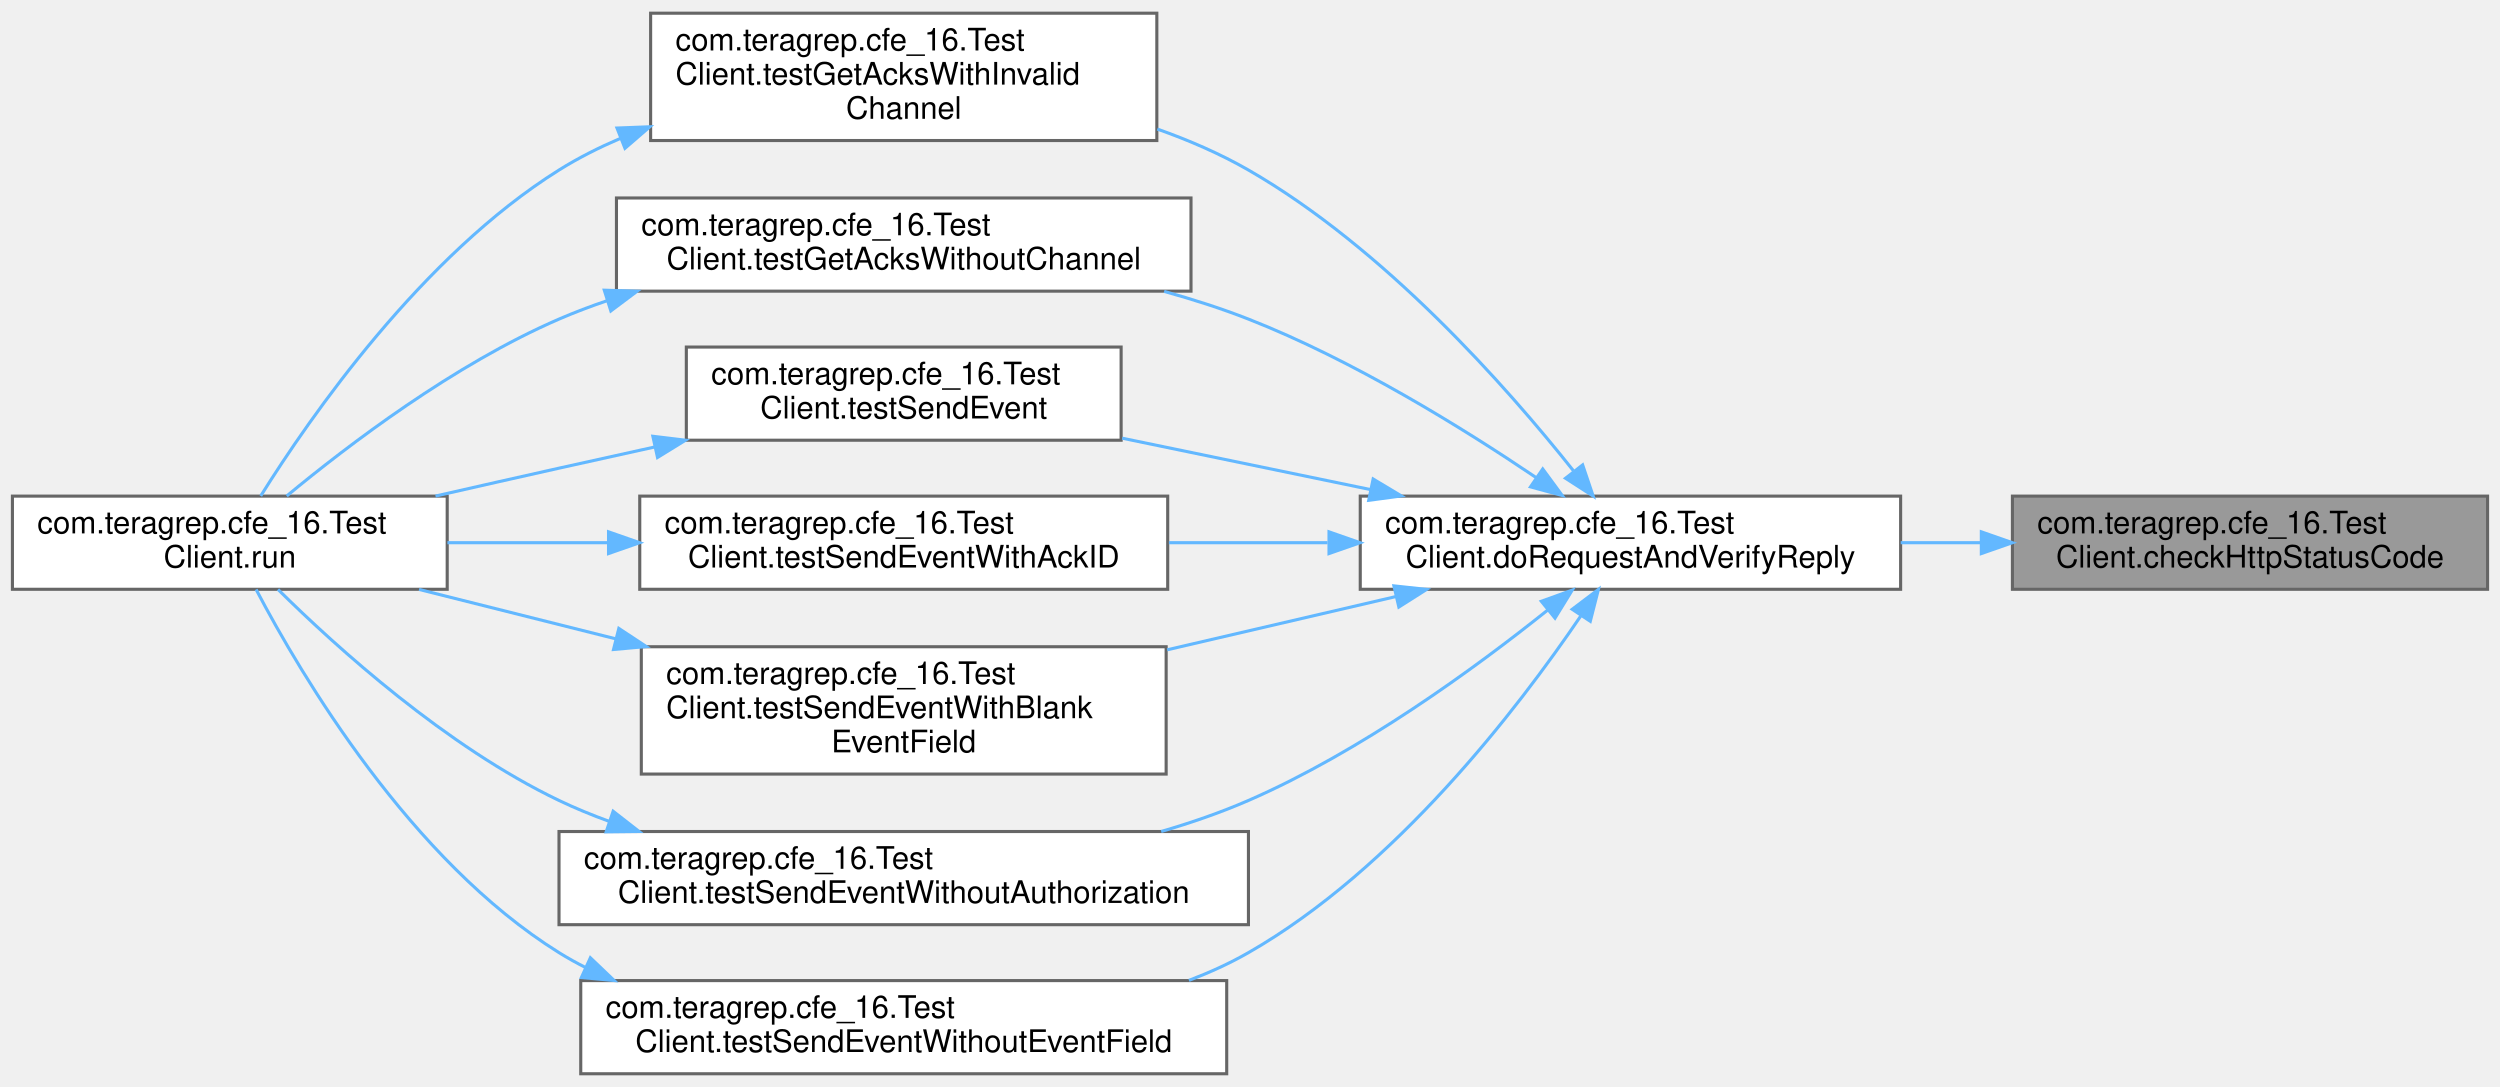
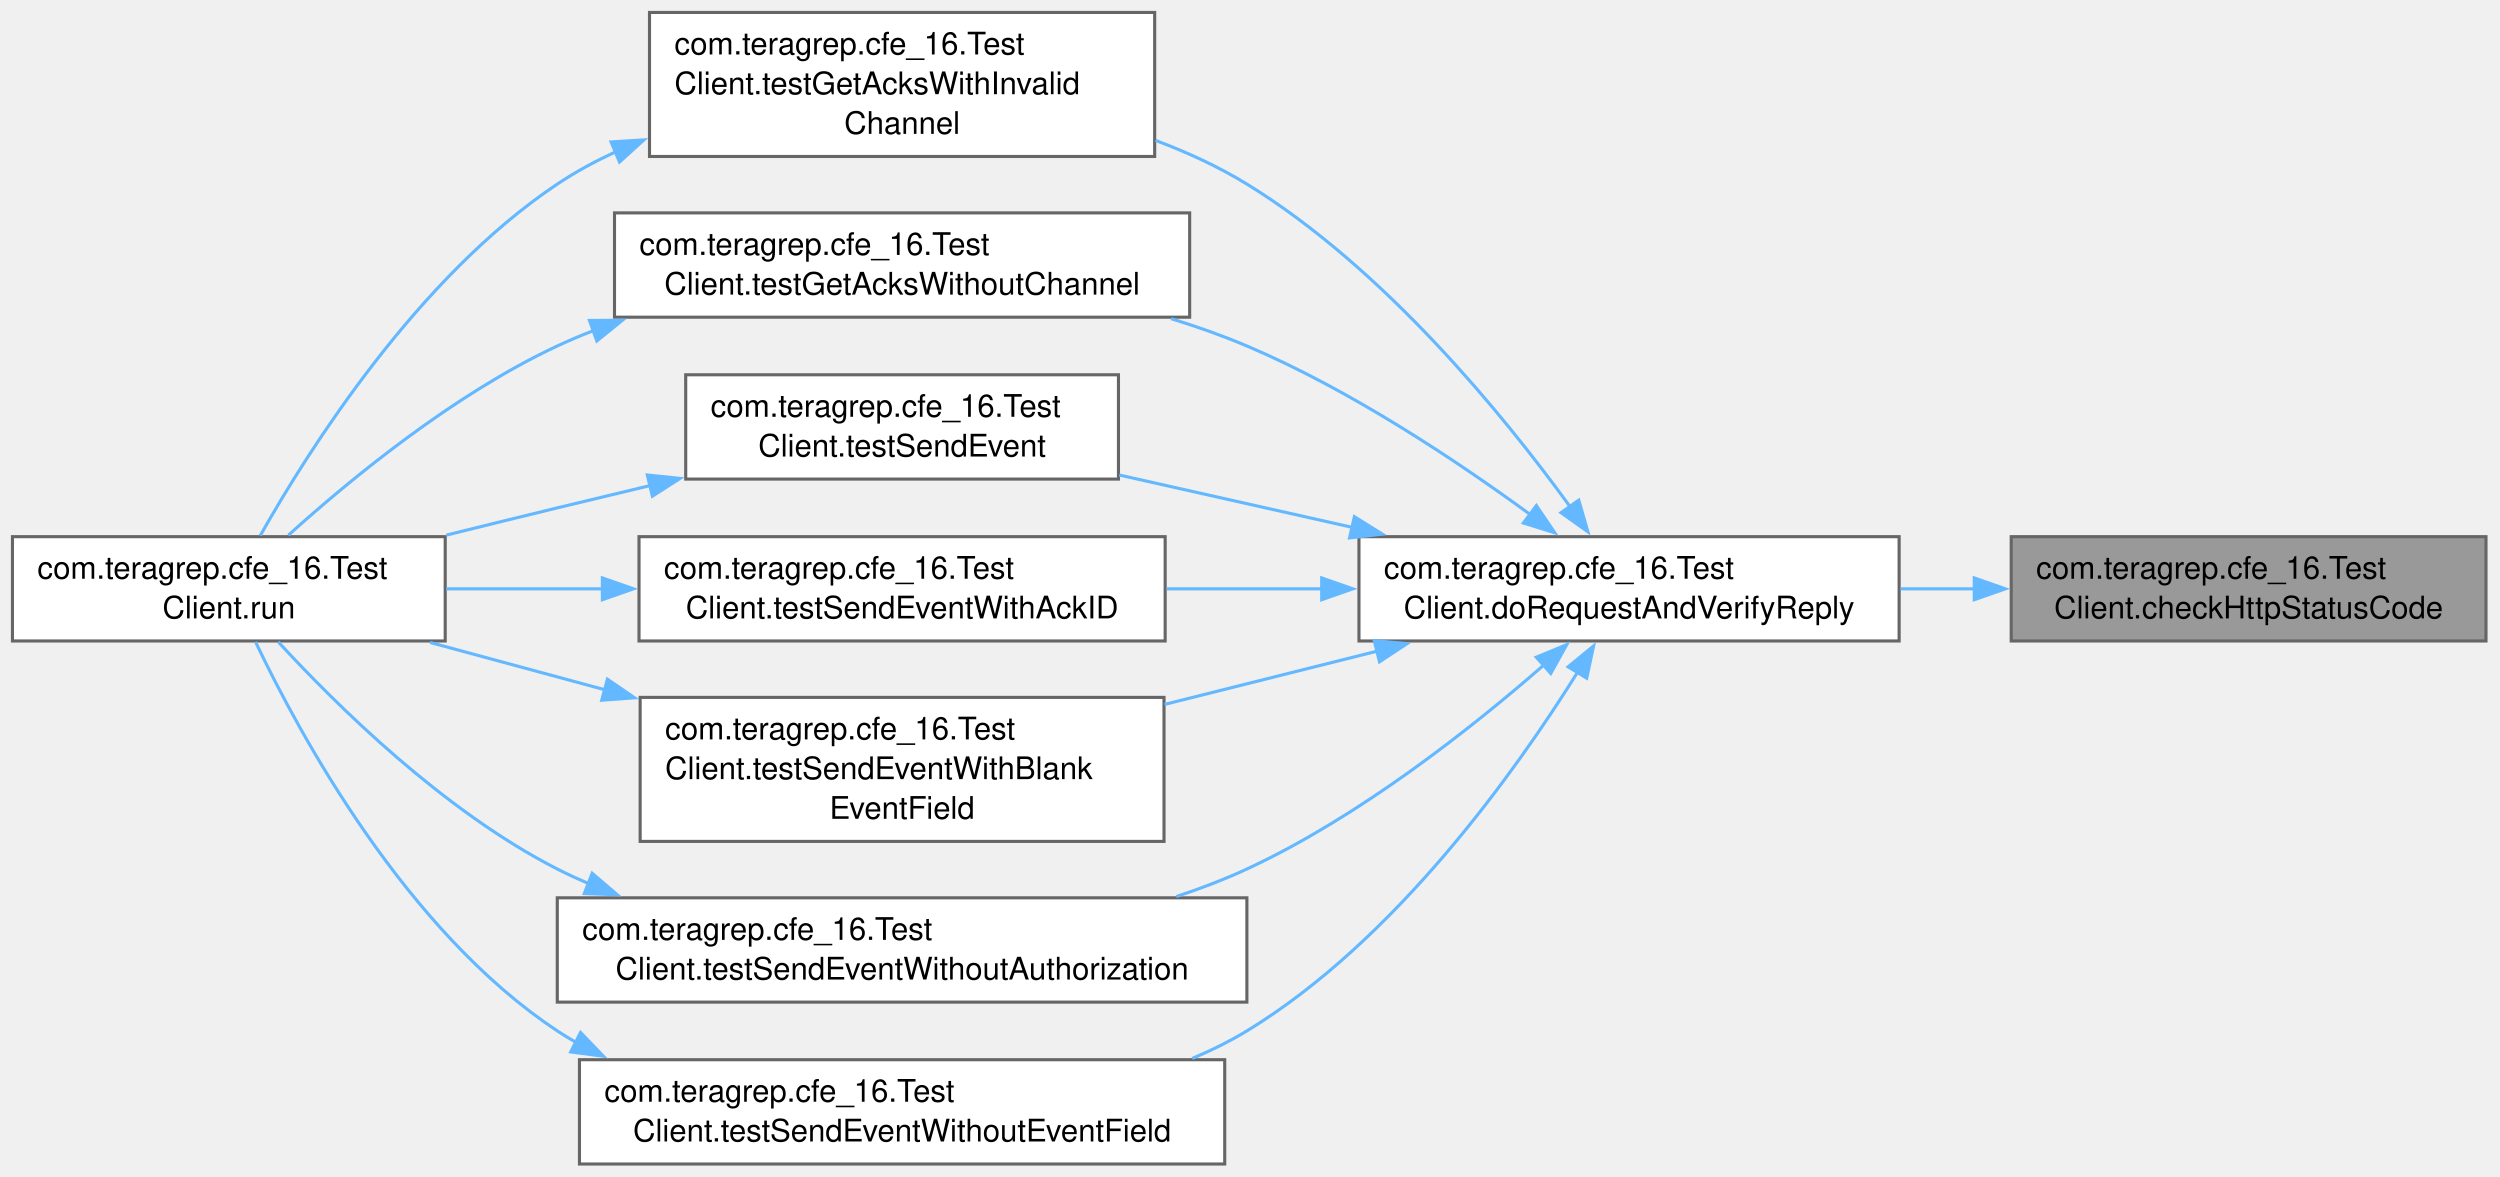
- <svg xmlns="http://www.w3.org/2000/svg" xmlns:xlink="http://www.w3.org/1999/xlink" width="805pt" height="350pt" viewBox="0.00 0.00 805.00 349.50">
-   <g id="graph0" class="graph" transform="scale(1 1) rotate(0) translate(4 345.5)">
+ <svg xmlns="http://www.w3.org/2000/svg" xmlns:xlink="http://www.w3.org/1999/xlink" width="803pt" height="378pt" viewBox="0.00 0.00 803.00 378.00">
+   <g id="graph0" class="graph" transform="scale(1 1) rotate(0) translate(4 373.88)">
    <g id="Node000001" class="node">
      <g id="a_Node000001">
        <a xlink:title="Verifies that the HTTP reply status code was what it was supposed to me.">
-           <polygon fill="#999999" stroke="#666666" points="797,-186 644,-186 644,-156 797,-156 797,-186" />
-           <text text-anchor="start" x="652" y="-174" font-family="Helvetica,sans-Serif" font-size="10.00">com.teragrep.cfe_16.Test</text>
-           <text text-anchor="middle" x="720.5" y="-163" font-family="Helvetica,sans-Serif" font-size="10.00">Client.checkHttpStatusCode</text>
+           <polygon fill="#999999" stroke="#666666" points="794.5,-201.5 642,-201.5 642,-168 794.5,-168 794.5,-201.5" />
+           <text xml:space="preserve" text-anchor="start" x="650" y="-188" font-family="Helvetica,sans-Serif" font-size="10.00">com.teragrep.cfe_16.Test</text>
+           <text xml:space="preserve" text-anchor="middle" x="718.25" y="-175.25" font-family="Helvetica,sans-Serif" font-size="10.00">Client.checkHttpStatusCode</text>
        </a>
      </g>
    </g>
    <g id="Node000002" class="node">
      <g id="a_Node000002">
        <a xlink:href="classcom_1_1teragrep_1_1cfe__16_1_1TestClient.html#a9e085118b18a5952fb6c4e702b0bbc8b" target="_top" xlink:title=" ">
-           <polygon fill="white" stroke="#666666" points="608,-186 434,-186 434,-156 608,-156 608,-186" />
-           <text text-anchor="start" x="442" y="-174" font-family="Helvetica,sans-Serif" font-size="10.00">com.teragrep.cfe_16.Test</text>
-           <text text-anchor="middle" x="521" y="-163" font-family="Helvetica,sans-Serif" font-size="10.00">Client.doRequestAndVerifyReply</text>
+           <polygon fill="white" stroke="#666666" points="606,-201.5 432.5,-201.5 432.5,-168 606,-168 606,-201.5" />
+           <text xml:space="preserve" text-anchor="start" x="440.5" y="-188" font-family="Helvetica,sans-Serif" font-size="10.00">com.teragrep.cfe_16.Test</text>
+           <text xml:space="preserve" text-anchor="middle" x="519.25" y="-175.25" font-family="Helvetica,sans-Serif" font-size="10.00">Client.doRequestAndVerifyReply</text>
        </a>
      </g>
    </g>
    <g id="edge1_Node000001_Node000002" class="edge">
      <g id="a_edge1_Node000001_Node000002">
        <a xlink:title=" ">
-           <path fill="none" stroke="#63b8ff" d="M633.97,-171C625.37,-171 616.63,-171 608.03,-171" />
-           <polygon fill="#63b8ff" stroke="#63b8ff" points="633.99,-174.5 643.99,-171 633.99,-167.5 633.99,-174.5" />
+           <path fill="none" stroke="#63b8ff" d="M630.21,-184.75C622.33,-184.75 614.36,-184.75 606.5,-184.75" />
+           <polygon fill="#63b8ff" stroke="#63b8ff" points="630.13,-188.25 640.13,-184.75 630.13,-181.25 630.13,-188.25" />
        </a>
      </g>
    </g>
    <g id="Node000003" class="node">
      <g id="a_Node000003">
        <a xlink:href="classcom_1_1teragrep_1_1cfe__16_1_1TestClient.html#a9c2d967534908ef205ef5d27459ffb2a" target="_top" xlink:title=" ">
-           <polygon fill="white" stroke="#666666" points="368.5,-341.5 205.5,-341.5 205.5,-300.5 368.5,-300.5 368.5,-341.5" />
-           <text text-anchor="start" x="213.5" y="-329.5" font-family="Helvetica,sans-Serif" font-size="10.00">com.teragrep.cfe_16.Test</text>
-           <text text-anchor="start" x="213.5" y="-318.5" font-family="Helvetica,sans-Serif" font-size="10.00">Client.testGetAcksWithInvalid</text>
-           <text text-anchor="middle" x="287" y="-307.5" font-family="Helvetica,sans-Serif" font-size="10.00">Channel</text>
+           <polygon fill="white" stroke="#666666" points="366.88,-369.88 204.62,-369.88 204.62,-323.62 366.88,-323.62 366.88,-369.88" />
+           <text xml:space="preserve" text-anchor="start" x="212.62" y="-356.38" font-family="Helvetica,sans-Serif" font-size="10.00">com.teragrep.cfe_16.Test</text>
+           <text xml:space="preserve" text-anchor="start" x="212.62" y="-343.62" font-family="Helvetica,sans-Serif" font-size="10.00">Client.testGetAcksWithInvalid</text>
+           <text xml:space="preserve" text-anchor="middle" x="285.75" y="-330.88" font-family="Helvetica,sans-Serif" font-size="10.00">Channel</text>
        </a>
      </g>
    </g>
    <g id="edge2_Node000002_Node000003" class="edge">
      <g id="a_edge2_Node000002_Node000003">
        <a xlink:title=" ">
-           <path fill="none" stroke="#63b8ff" d="M502.63,-194.18C481.05,-221.36 441.69,-265.88 398,-291 388.9,-296.23 378.86,-300.58 368.65,-304.19" />
-           <polygon fill="#63b8ff" stroke="#63b8ff" points="505.61,-196.05 509,-186.01 500.09,-191.75 505.61,-196.05" />
+           <path fill="none" stroke="#63b8ff" d="M500.33,-211.1C478.95,-240.57 440.53,-287.7 396.5,-314.75 387.45,-320.31 377.39,-324.94 367.14,-328.79" />
+           <polygon fill="#63b8ff" stroke="#63b8ff" points="503.1,-213.25 506.03,-203.07 497.39,-209.2 503.1,-213.25" />
        </a>
      </g>
    </g>
    <g id="Node000005" class="node">
      <g id="a_Node000005">
        <a xlink:href="classcom_1_1teragrep_1_1cfe__16_1_1TestClient.html#a69a3a4168d422752fdaaadd5c5cd790f" target="_top" xlink:title=" ">
-           <polygon fill="white" stroke="#666666" points="379.5,-282 194.5,-282 194.5,-252 379.5,-252 379.5,-282" />
-           <text text-anchor="start" x="202.5" y="-270" font-family="Helvetica,sans-Serif" font-size="10.00">com.teragrep.cfe_16.Test</text>
-           <text text-anchor="middle" x="287" y="-259" font-family="Helvetica,sans-Serif" font-size="10.00">Client.testGetAcksWithoutChannel</text>
+           <polygon fill="white" stroke="#666666" points="378.12,-305.5 193.38,-305.5 193.38,-272 378.12,-272 378.12,-305.5" />
+           <text xml:space="preserve" text-anchor="start" x="201.38" y="-292" font-family="Helvetica,sans-Serif" font-size="10.00">com.teragrep.cfe_16.Test</text>
+           <text xml:space="preserve" text-anchor="middle" x="285.75" y="-279.25" font-family="Helvetica,sans-Serif" font-size="10.00">Client.testGetAcksWithoutChannel</text>
        </a>
      </g>
    </g>
    <g id="edge4_Node000002_Node000005" class="edge">
      <g id="a_edge4_Node000002_Node000005">
        <a xlink:title=" ">
-           <path fill="none" stroke="#63b8ff" d="M490.76,-191.88C466.86,-208.03 431.64,-229.8 398,-243 389.36,-246.39 380.13,-249.35 370.85,-251.92" />
-           <polygon fill="#63b8ff" stroke="#63b8ff" points="492.76,-194.75 499.03,-186.21 488.81,-188.97 492.76,-194.75" />
+           <path fill="none" stroke="#63b8ff" d="M487.47,-208.64C463.79,-225.95 429.61,-248.71 396.5,-262.75 388.75,-266.04 380.5,-268.96 372.15,-271.53" />
+           <polygon fill="#63b8ff" stroke="#63b8ff" points="489.48,-211.5 495.42,-202.73 485.31,-205.89 489.48,-211.5" />
        </a>
      </g>
    </g>
    <g id="Node000006" class="node">
      <g id="a_Node000006">
        <a xlink:href="classcom_1_1teragrep_1_1cfe__16_1_1TestClient.html#ad130088aff54cc3f8c81520b483c5e0b" target="_top" xlink:title=" ">
-           <polygon fill="white" stroke="#666666" points="357,-234 217,-234 217,-204 357,-204 357,-234" />
-           <text text-anchor="start" x="225" y="-222" font-family="Helvetica,sans-Serif" font-size="10.00">com.teragrep.cfe_16.Test</text>
-           <text text-anchor="middle" x="287" y="-211" font-family="Helvetica,sans-Serif" font-size="10.00">Client.testSendEvent</text>
+           <polygon fill="white" stroke="#666666" points="355.25,-253.5 216.25,-253.5 216.25,-220 355.25,-220 355.25,-253.5" />
+           <text xml:space="preserve" text-anchor="start" x="224.25" y="-240" font-family="Helvetica,sans-Serif" font-size="10.00">com.teragrep.cfe_16.Test</text>
+           <text xml:space="preserve" text-anchor="middle" x="285.75" y="-227.25" font-family="Helvetica,sans-Serif" font-size="10.00">Client.testSendEvent</text>
        </a>
      </g>
    </g>
    <g id="edge6_Node000002_Node000006" class="edge">
      <g id="a_edge6_Node000002_Node000006">
        <a xlink:title=" ">
-           <path fill="none" stroke="#63b8ff" d="M437.33,-188.1C411.15,-193.52 382.49,-199.45 357.34,-204.65" />
-           <polygon fill="#63b8ff" stroke="#63b8ff" points="438.15,-191.51 447.23,-186.06 436.73,-184.65 438.15,-191.51" />
+           <path fill="none" stroke="#63b8ff" d="M430.26,-204.51C405.51,-210.07 378.96,-216.04 355.51,-221.3" />
+           <polygon fill="#63b8ff" stroke="#63b8ff" points="431.02,-207.93 440.01,-202.32 429.48,-201.1 431.02,-207.93" />
        </a>
      </g>
    </g>
    <g id="Node000007" class="node">
      <g id="a_Node000007">
        <a xlink:href="classcom_1_1teragrep_1_1cfe__16_1_1TestClient.html#a28b7521af8099aa24e934d2d7f219305" target="_top" xlink:title=" ">
-           <polygon fill="white" stroke="#666666" points="372,-186 202,-186 202,-156 372,-156 372,-186" />
-           <text text-anchor="start" x="210" y="-174" font-family="Helvetica,sans-Serif" font-size="10.00">com.teragrep.cfe_16.Test</text>
-           <text text-anchor="middle" x="287" y="-163" font-family="Helvetica,sans-Serif" font-size="10.00">Client.testSendEventWithAckID</text>
+           <polygon fill="white" stroke="#666666" points="370.25,-201.5 201.25,-201.5 201.25,-168 370.25,-168 370.25,-201.5" />
+           <text xml:space="preserve" text-anchor="start" x="209.25" y="-188" font-family="Helvetica,sans-Serif" font-size="10.00">com.teragrep.cfe_16.Test</text>
+           <text xml:space="preserve" text-anchor="middle" x="285.75" y="-175.25" font-family="Helvetica,sans-Serif" font-size="10.00">Client.testSendEventWithAckID</text>
        </a>
      </g>
    </g>
    <g id="edge8_Node000002_Node000007" class="edge">
      <g id="a_edge8_Node000002_Node000007">
        <a xlink:title=" ">
-           <path fill="none" stroke="#63b8ff" d="M423.47,-171C406.51,-171 388.97,-171 372.38,-171" />
-           <polygon fill="#63b8ff" stroke="#63b8ff" points="423.94,-174.5 433.94,-171 423.94,-167.5 423.94,-174.5" />
+           <path fill="none" stroke="#63b8ff" d="M420.65,-184.75C404.05,-184.75 386.93,-184.75 370.72,-184.75" />
+           <polygon fill="#63b8ff" stroke="#63b8ff" points="420.53,-188.25 430.53,-184.75 420.53,-181.25 420.53,-188.25" />
        </a>
      </g>
    </g>
    <g id="Node000008" class="node">
      <g id="a_Node000008">
        <a xlink:href="classcom_1_1teragrep_1_1cfe__16_1_1TestClient.html#a243cd15a09a303384ac53f15266c45e7" target="_top" xlink:title=" ">
-           <polygon fill="white" stroke="#666666" points="371.5,-137.5 202.5,-137.5 202.5,-96.5 371.5,-96.5 371.5,-137.5" />
-           <text text-anchor="start" x="210.5" y="-125.5" font-family="Helvetica,sans-Serif" font-size="10.00">com.teragrep.cfe_16.Test</text>
-           <text text-anchor="start" x="210.5" y="-114.5" font-family="Helvetica,sans-Serif" font-size="10.00">Client.testSendEventWithBlank</text>
-           <text text-anchor="middle" x="287" y="-103.5" font-family="Helvetica,sans-Serif" font-size="10.00">EventField</text>
+           <polygon fill="white" stroke="#666666" points="369.88,-149.88 201.62,-149.88 201.62,-103.62 369.88,-103.62 369.88,-149.88" />
+           <text xml:space="preserve" text-anchor="start" x="209.62" y="-136.38" font-family="Helvetica,sans-Serif" font-size="10.00">com.teragrep.cfe_16.Test</text>
+           <text xml:space="preserve" text-anchor="start" x="209.62" y="-123.62" font-family="Helvetica,sans-Serif" font-size="10.00">Client.testSendEventWithBlank</text>
+           <text xml:space="preserve" text-anchor="middle" x="285.75" y="-110.88" font-family="Helvetica,sans-Serif" font-size="10.00">EventField</text>
        </a>
      </g>
    </g>
    <g id="edge10_Node000002_Node000008" class="edge">
      <g id="a_edge10_Node000002_Node000008">
        <a xlink:title=" ">
-           <path fill="none" stroke="#63b8ff" d="M445.48,-153.66C422,-148.19 395.91,-142.12 371.82,-136.51" />
-           <polygon fill="#63b8ff" stroke="#63b8ff" points="444.84,-157.1 455.38,-155.96 446.43,-150.28 444.84,-157.1" />
+           <path fill="none" stroke="#63b8ff" d="M438.41,-164.75C416.33,-159.22 392.32,-153.2 370.04,-147.62" />
+           <polygon fill="#63b8ff" stroke="#63b8ff" points="437.4,-168.1 447.95,-167.14 439.1,-161.31 437.4,-168.1" />
        </a>
      </g>
    </g>
    <g id="Node000009" class="node">
      <g id="a_Node000009">
        <a xlink:href="classcom_1_1teragrep_1_1cfe__16_1_1TestClient.html#ab21f9e0639df4e95228404e94a6981a8" target="_top" xlink:title=" ">
-           <polygon fill="white" stroke="#666666" points="398,-78 176,-78 176,-48 398,-48 398,-78" />
-           <text text-anchor="start" x="184" y="-66" font-family="Helvetica,sans-Serif" font-size="10.00">com.teragrep.cfe_16.Test</text>
-           <text text-anchor="middle" x="287" y="-55" font-family="Helvetica,sans-Serif" font-size="10.00">Client.testSendEventWithoutAuthorization</text>
+           <polygon fill="white" stroke="#666666" points="396.5,-85.5 175,-85.5 175,-52 396.5,-52 396.5,-85.5" />
+           <text xml:space="preserve" text-anchor="start" x="183" y="-72" font-family="Helvetica,sans-Serif" font-size="10.00">com.teragrep.cfe_16.Test</text>
+           <text xml:space="preserve" text-anchor="middle" x="285.75" y="-59.25" font-family="Helvetica,sans-Serif" font-size="10.00">Client.testSendEventWithoutAuthorization</text>
        </a>
      </g>
    </g>
    <g id="edge12_Node000002_Node000009" class="edge">
      <g id="a_edge12_Node000002_Node000009">
        <a xlink:title=" ">
-           <path fill="none" stroke="#63b8ff" d="M494.49,-149.42C470.91,-130.53 434.14,-103.73 398,-88 389.11,-84.13 379.55,-80.82 369.9,-78.01" />
-           <polygon fill="#63b8ff" stroke="#63b8ff" points="492.3,-152.14 502.26,-155.73 496.71,-146.71 492.3,-152.14" />
+           <path fill="none" stroke="#63b8ff" d="M492.07,-160.44C468.69,-140.01 432.65,-111.53 396.5,-94.75 389.31,-91.41 381.64,-88.48 373.84,-85.91" />
+           <polygon fill="#63b8ff" stroke="#63b8ff" points="489.45,-162.79 499.25,-166.83 494.1,-157.56 489.45,-162.79" />
        </a>
      </g>
    </g>
    <g id="Node000010" class="node">
      <g id="a_Node000010">
        <a xlink:href="classcom_1_1teragrep_1_1cfe__16_1_1TestClient.html#ac04d2efab8deede690e209bd346c4aa3" target="_top" xlink:title=" ">
-           <polygon fill="white" stroke="#666666" points="391,-30 183,-30 183,0 391,0 391,-30" />
-           <text text-anchor="start" x="191" y="-18" font-family="Helvetica,sans-Serif" font-size="10.00">com.teragrep.cfe_16.Test</text>
-           <text text-anchor="middle" x="287" y="-7" font-family="Helvetica,sans-Serif" font-size="10.00">Client.testSendEventWithoutEventField</text>
+           <polygon fill="white" stroke="#666666" points="389.38,-33.5 182.12,-33.5 182.12,0 389.38,0 389.38,-33.5" />
+           <text xml:space="preserve" text-anchor="start" x="190.12" y="-20" font-family="Helvetica,sans-Serif" font-size="10.00">com.teragrep.cfe_16.Test</text>
+           <text xml:space="preserve" text-anchor="middle" x="285.75" y="-7.25" font-family="Helvetica,sans-Serif" font-size="10.00">Client.testSendEventWithoutEventField</text>
        </a>
      </g>
    </g>
    <g id="edge14_Node000002_Node000010" class="edge">
      <g id="a_edge14_Node000002_Node000010">
        <a xlink:title=" ">
-           <path fill="none" stroke="#63b8ff" d="M504.97,-147.35C484.55,-117.26 445.13,-65.97 398,-39 391.98,-35.55 385.51,-32.6 378.84,-30.07" />
-           <polygon fill="#63b8ff" stroke="#63b8ff" points="502.24,-149.56 510.69,-155.95 508.07,-145.69 502.24,-149.56" />
+           <path fill="none" stroke="#63b8ff" d="M502.74,-157.99C482.51,-125.58 444.04,-71.72 396.5,-42.75 390.98,-39.39 385.06,-36.46 378.94,-33.91" />
+           <polygon fill="#63b8ff" stroke="#63b8ff" points="499.67,-159.69 507.86,-166.41 505.65,-156.05 499.67,-159.69" />
        </a>
      </g>
    </g>
    <g id="Node000004" class="node">
      <g id="a_Node000004">
        <a xlink:href="classcom_1_1teragrep_1_1cfe__16_1_1TestClient.html#a1644a9844dc9e999e117f4bcf82346a0" target="_top" xlink:title=" ">
-           <polygon fill="white" stroke="#666666" points="140,-186 0,-186 0,-156 140,-156 140,-186" />
-           <text text-anchor="start" x="8" y="-174" font-family="Helvetica,sans-Serif" font-size="10.00">com.teragrep.cfe_16.Test</text>
-           <text text-anchor="middle" x="70" y="-163" font-family="Helvetica,sans-Serif" font-size="10.00">Client.run</text>
+           <polygon fill="white" stroke="#666666" points="139,-201.5 0,-201.5 0,-168 139,-168 139,-201.5" />
+           <text xml:space="preserve" text-anchor="start" x="8" y="-188" font-family="Helvetica,sans-Serif" font-size="10.00">com.teragrep.cfe_16.Test</text>
+           <text xml:space="preserve" text-anchor="middle" x="69.5" y="-175.25" font-family="Helvetica,sans-Serif" font-size="10.00">Client.run</text>
        </a>
      </g>
    </g>
    <g id="edge3_Node000003_Node000004" class="edge">
      <g id="a_edge3_Node000003_Node000004">
        <a xlink:title=" ">
-           <path fill="none" stroke="#63b8ff" d="M195.74,-301.18C188.84,-298.23 182.17,-294.86 176,-291 131.88,-263.39 95.93,-211.62 79.95,-186.06" />
-           <polygon fill="#63b8ff" stroke="#63b8ff" points="194.67,-304.52 205.26,-304.93 197.24,-298 194.67,-304.52" />
+           <path fill="none" stroke="#63b8ff" d="M193.75,-325.12C187.18,-322.09 180.85,-318.66 175,-314.75 130.21,-284.84 95.34,-229.77 79.62,-201.89" />
+           <polygon fill="#63b8ff" stroke="#63b8ff" points="192.27,-328.29 202.84,-328.95 194.99,-321.84 192.27,-328.29" />
        </a>
      </g>
    </g>
    <g id="edge5_Node000005_Node000004" class="edge">
      <g id="a_edge5_Node000005_Node000004">
        <a xlink:title=" ">
-           <path fill="none" stroke="#63b8ff" d="M191.51,-248.93C186.19,-247.13 180.99,-245.16 176,-243 142.32,-228.44 108.17,-202.49 88.32,-186.04" />
-           <polygon fill="#63b8ff" stroke="#63b8ff" points="190.58,-252.31 201.17,-251.99 192.69,-245.63 190.58,-252.31" />
+           <path fill="none" stroke="#63b8ff" d="M186.65,-267.7C182.67,-266.16 178.77,-264.51 175,-262.75 141.56,-247.14 108.34,-219.78 88.62,-201.97" />
+           <polygon fill="#63b8ff" stroke="#63b8ff" points="185.34,-270.95 195.93,-271.02 187.7,-264.36 185.34,-270.95" />
        </a>
      </g>
    </g>
    <g id="edge7_Node000006_Node000004" class="edge">
      <g id="a_edge7_Node000006_Node000004">
        <a xlink:title=" ">
-           <path fill="none" stroke="#63b8ff" d="M206.84,-201.83C196.46,-199.55 185.97,-197.23 176,-195 163.13,-192.13 149.39,-189.01 136.23,-186.02" />
-           <polygon fill="#63b8ff" stroke="#63b8ff" points="206.22,-205.27 216.74,-204 207.72,-198.44 206.22,-205.27" />
+           <path fill="none" stroke="#63b8ff" d="M205.02,-217.97C194.91,-215.56 184.71,-213.11 175,-210.75 163.46,-207.95 151.22,-204.94 139.33,-201.99" />
+           <polygon fill="#63b8ff" stroke="#63b8ff" points="203.92,-221.31 214.46,-220.22 205.54,-214.5 203.92,-221.31" />
        </a>
      </g>
    </g>
    <g id="edge9_Node000007_Node000004" class="edge">
      <g id="a_edge9_Node000007_Node000004">
        <a xlink:title=" ">
-           <path fill="none" stroke="#63b8ff" d="M191.78,-171C174.4,-171 156.54,-171 140.07,-171" />
-           <polygon fill="#63b8ff" stroke="#63b8ff" points="191.95,-174.5 201.95,-171 191.95,-167.5 191.95,-174.5" />
+           <path fill="none" stroke="#63b8ff" d="M189.89,-184.75C172.87,-184.75 155.43,-184.75 139.33,-184.75" />
+           <polygon fill="#63b8ff" stroke="#63b8ff" points="189.48,-188.25 199.48,-184.75 189.48,-181.25 189.48,-188.25" />
        </a>
      </g>
    </g>
    <g id="edge11_Node000008_Node000004" class="edge">
      <g id="a_edge11_Node000008_Node000004">
        <a xlink:title=" ">
-           <path fill="none" stroke="#63b8ff" d="M194.33,-140.03C172.88,-145.41 150.58,-151.01 130.94,-155.95" />
-           <polygon fill="#63b8ff" stroke="#63b8ff" points="195.26,-143.4 204.1,-137.57 193.55,-136.61 195.26,-143.4" />
+           <path fill="none" stroke="#63b8ff" d="M190.22,-152.34C171.25,-157.48 151.75,-162.75 134.14,-167.52" />
+           <polygon fill="#63b8ff" stroke="#63b8ff" points="191.1,-155.73 199.84,-149.74 189.27,-148.97 191.1,-155.73" />
        </a>
      </g>
    </g>
    <g id="edge13_Node000009_Node000004" class="edge">
      <g id="a_edge13_Node000009_Node000004">
        <a xlink:title=" ">
-           <path fill="none" stroke="#63b8ff" d="M192.27,-81.23C186.67,-83.26 181.21,-85.51 176,-88 139.74,-105.35 104.53,-137.15 85.52,-155.95" />
-           <polygon fill="#63b8ff" stroke="#63b8ff" points="193.43,-84.53 201.78,-78.02 191.19,-77.9 193.43,-84.53" />
+           <path fill="none" stroke="#63b8ff" d="M185.11,-90.05C181.65,-91.52 178.27,-93.08 175,-94.75 138.53,-113.36 104.16,-147.26 85.35,-167.73" />
+           <polygon fill="#63b8ff" stroke="#63b8ff" points="186.21,-93.38 194.26,-86.49 183.67,-86.86 186.21,-93.38" />
        </a>
      </g>
    </g>
    <g id="edge15_Node000010_Node000004" class="edge">
      <g id="a_edge15_Node000010_Node000004">
        <a xlink:title=" ">
-           <path fill="none" stroke="#63b8ff" d="M184.63,-34.17C181.67,-35.66 178.78,-37.27 176,-39 128.27,-68.71 93.07,-128.11 78.46,-155.95" />
-           <polygon fill="#63b8ff" stroke="#63b8ff" points="186.1,-37.35 193.76,-30.03 183.2,-30.98 186.1,-37.35" />
+           <path fill="none" stroke="#63b8ff" d="M181.1,-39.02C179.01,-40.2 176.98,-41.44 175,-42.75 126.5,-74.84 92.43,-137.52 78.08,-167.7" />
+           <polygon fill="#63b8ff" stroke="#63b8ff" points="182.47,-42.25 189.82,-34.62 179.31,-36 182.47,-42.25" />
        </a>
      </g>
    </g>
  </g>
</svg>
